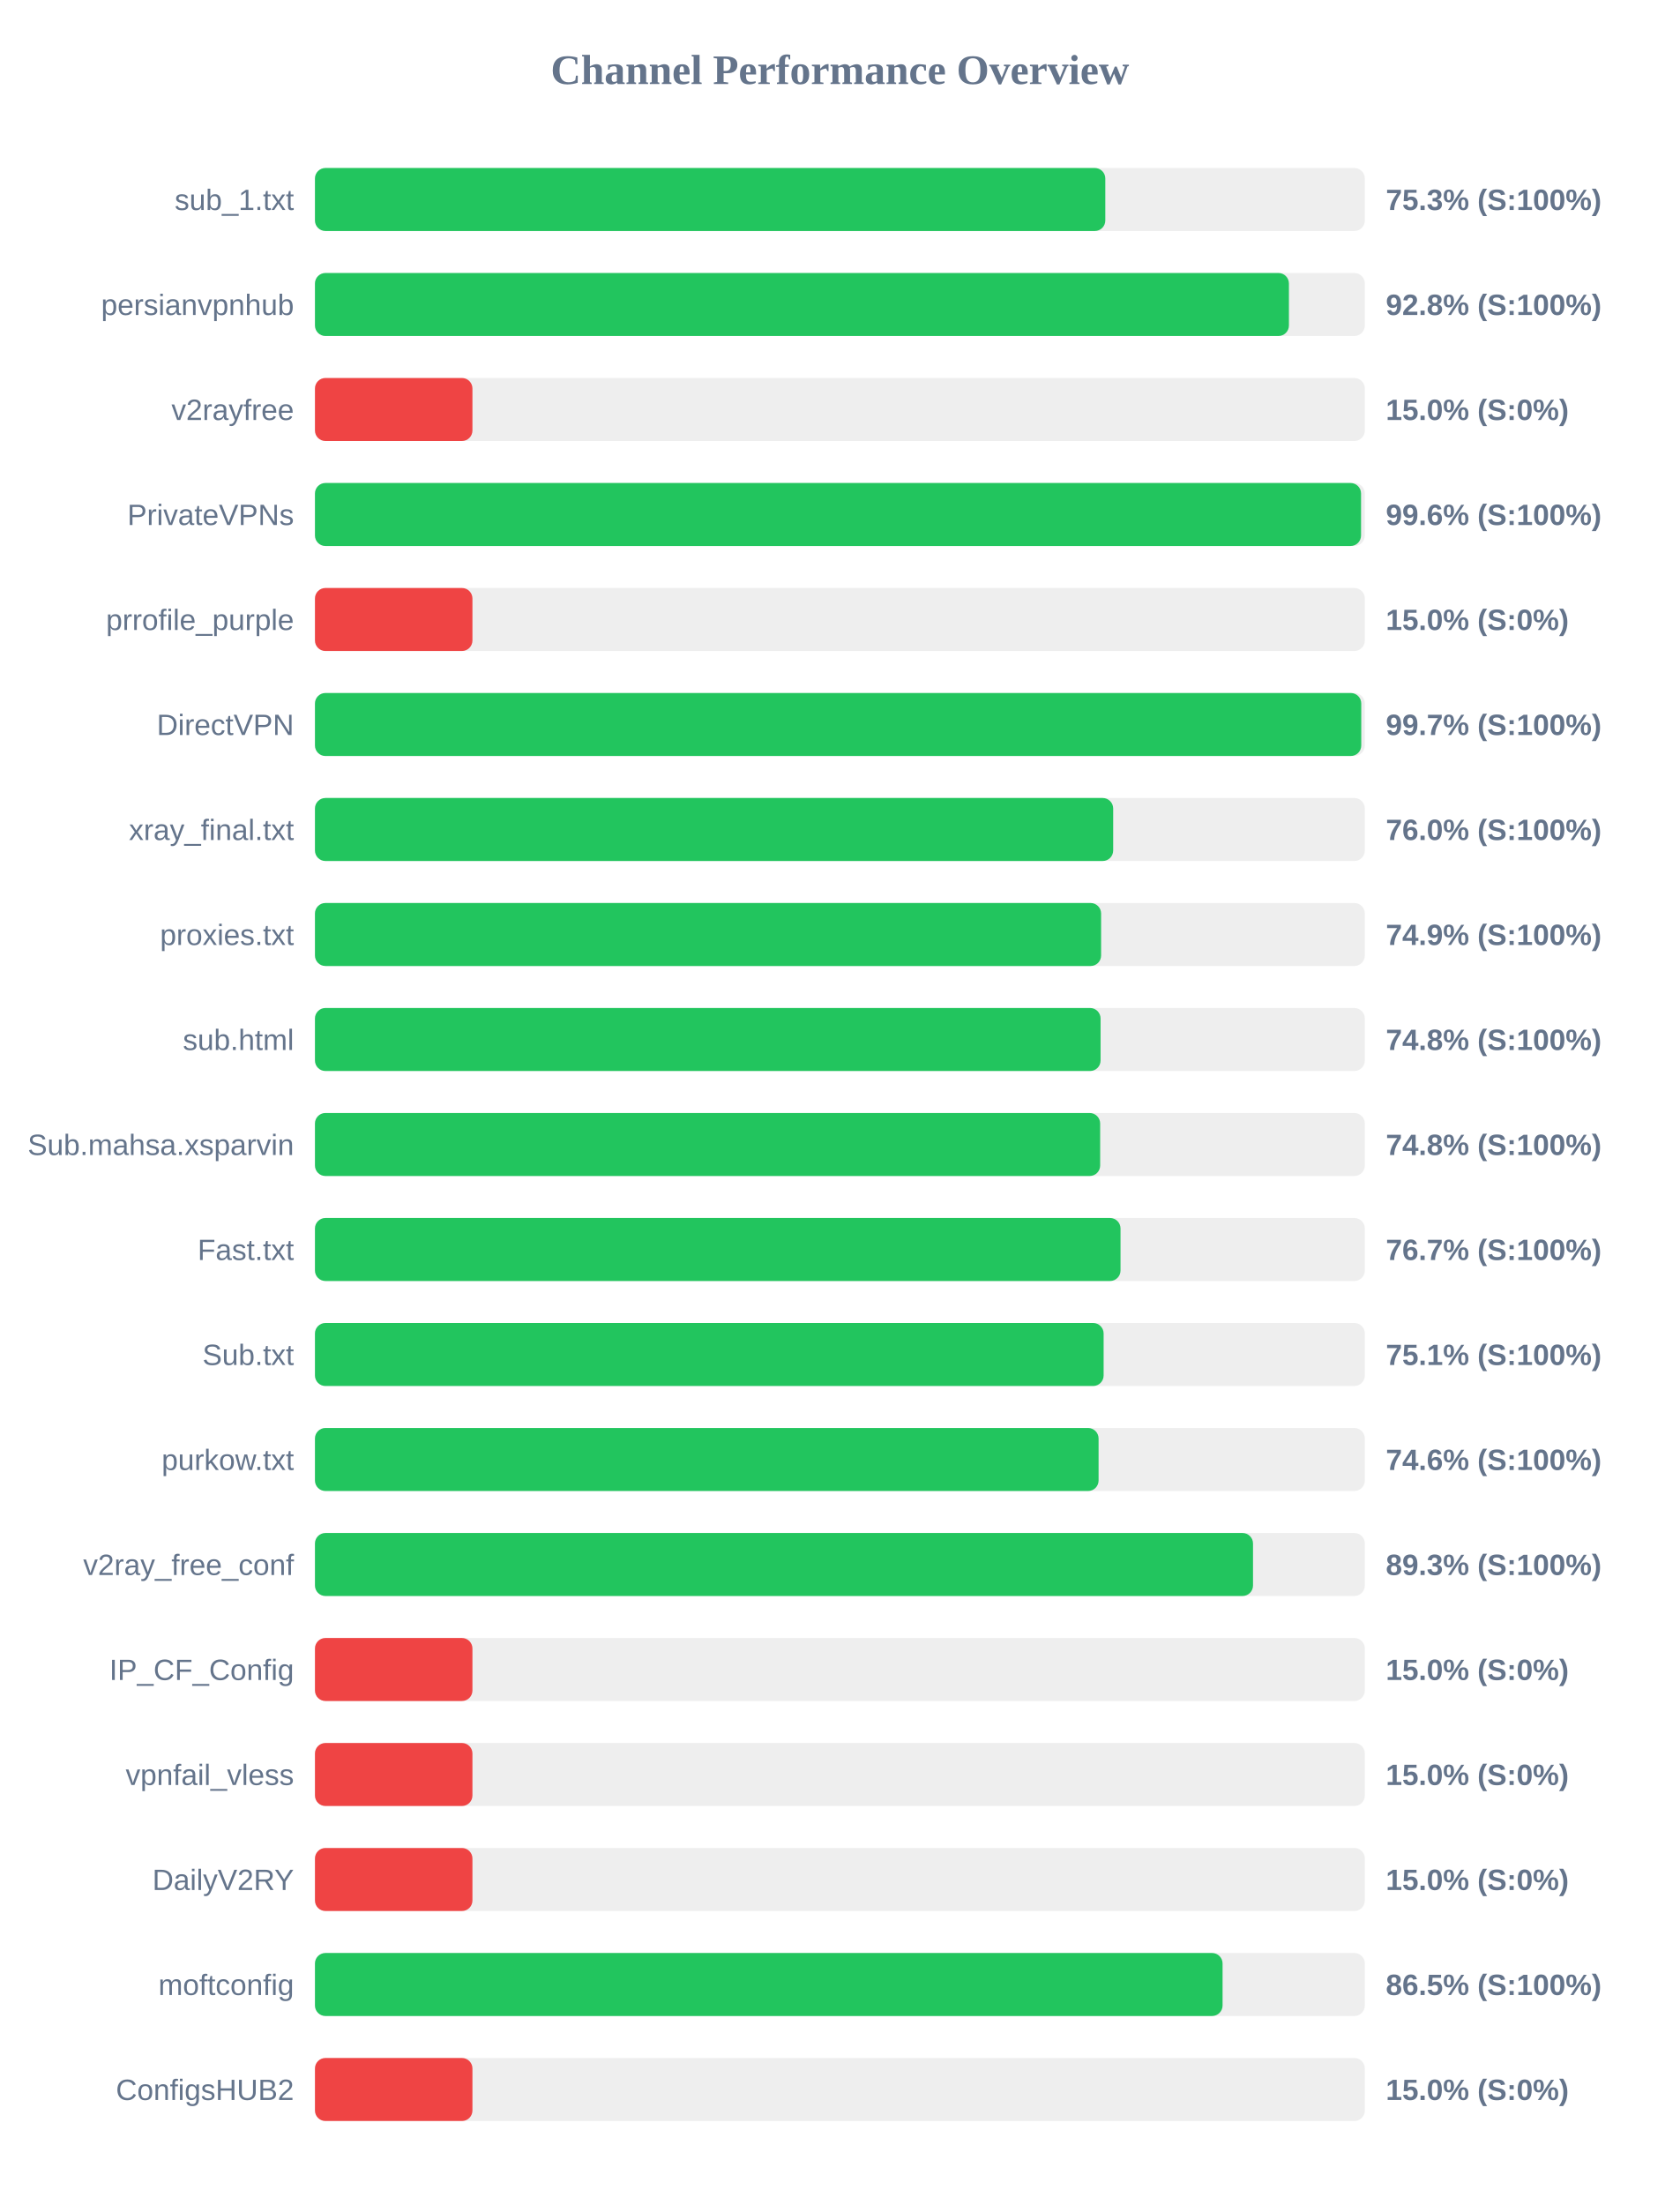
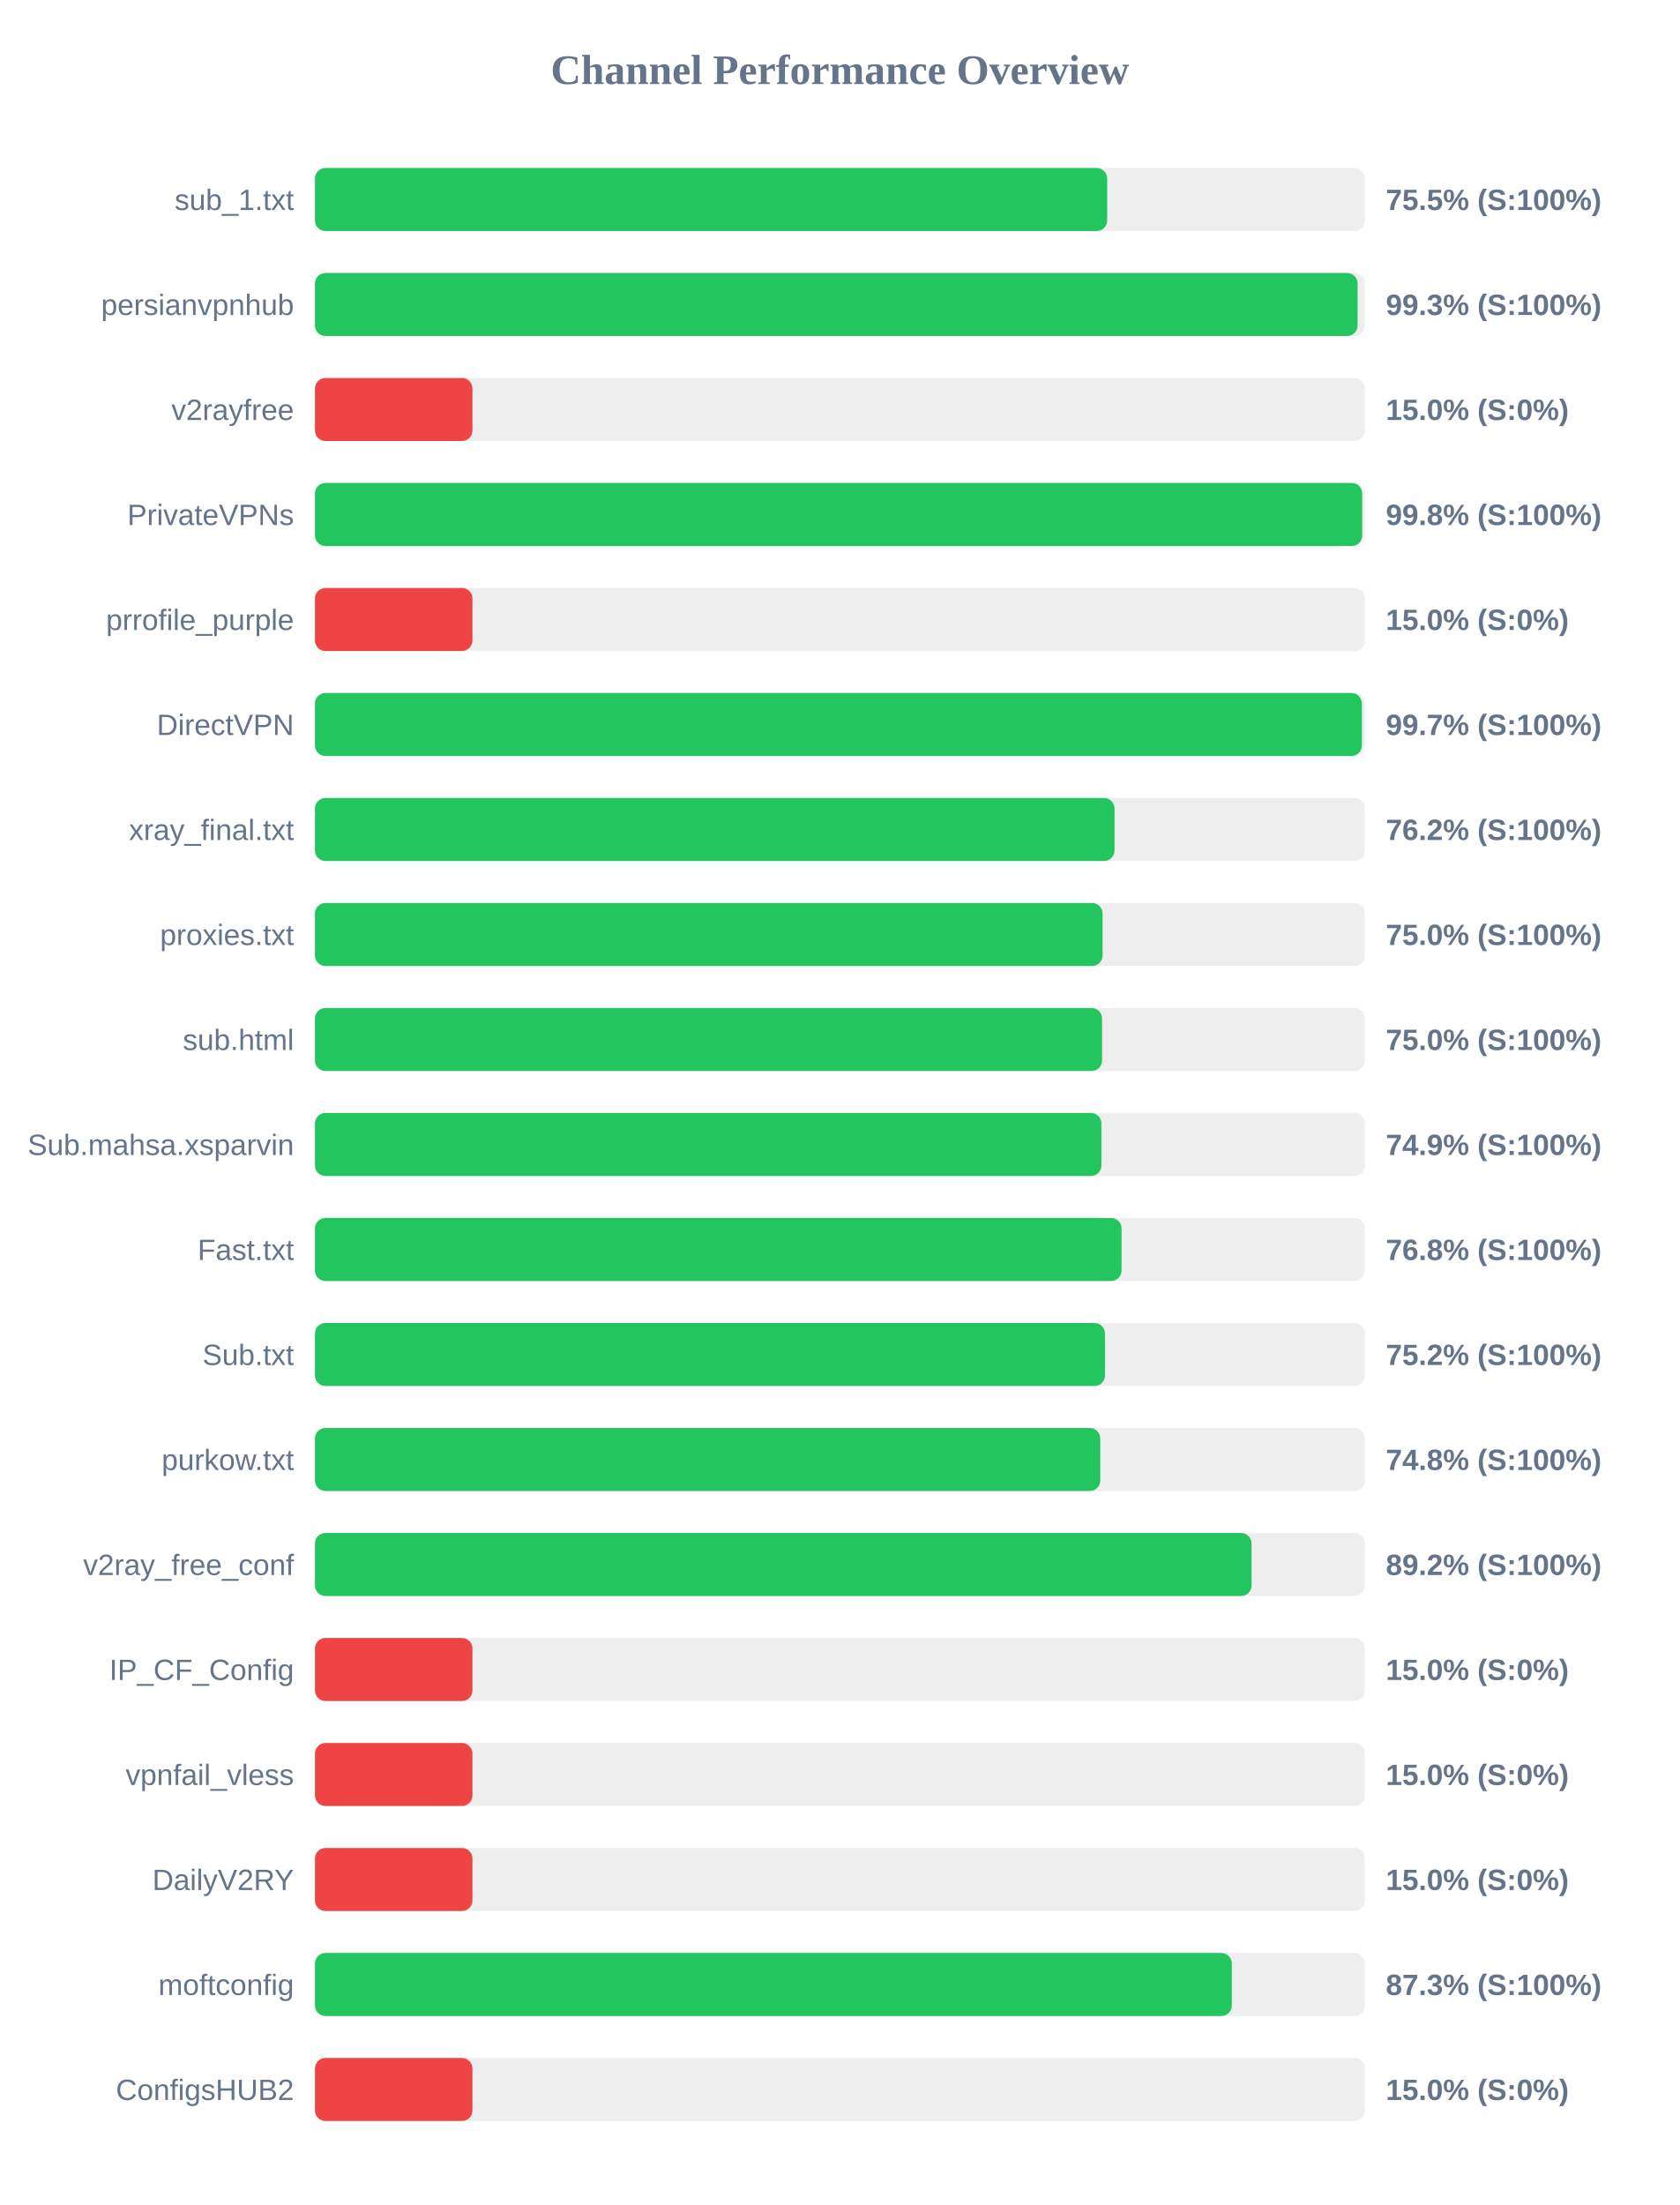
<svg xmlns="http://www.w3.org/2000/svg" width="800" height="1050" version="1.1">
  <style>
        .row { font: 14px Arial; fill: #64748b; }
        .score { font: bold 14px Arial; fill: #64748b; }
    </style>
  <text x="400" y="40" text-anchor="middle" font-size="20px" font-weight="bold" fill="#64748b">Channel Performance Overview</text>
  <rect x="150" y="80" width="500" height="30" fill="#eee" rx="5" />
-   <rect x="150" y="80" width="376.4" height="30" fill="#22c55e" rx="5" />
+   <rect x="150" y="80" width="377.3" height="30" fill="#22c55e" rx="5" />
  <text x="140" y="100" text-anchor="end" class="row">sub_1.txt</text>
-   <text x="660" y="100" text-anchor="start" class="score">75.3% (S:100%)</text>
+   <text x="660" y="100" text-anchor="start" class="score">75.5% (S:100%)</text>
  <rect x="150" y="130" width="500" height="30" fill="#eee" rx="5" />
-   <rect x="150" y="130" width="463.85" height="30" fill="#22c55e" rx="5" />
+   <rect x="150" y="130" width="496.55" height="30" fill="#22c55e" rx="5" />
  <text x="140" y="150" text-anchor="end" class="row">persianvpnhub</text>
-   <text x="660" y="150" text-anchor="start" class="score">92.8% (S:100%)</text>
+   <text x="660" y="150" text-anchor="start" class="score">99.3% (S:100%)</text>
  <rect x="150" y="180" width="500" height="30" fill="#eee" rx="5" />
  <rect x="150" y="180" width="75.0" height="30" fill="#ef4444" rx="5" />
  <text x="140" y="200" text-anchor="end" class="row">v2rayfree</text>
  <text x="660" y="200" text-anchor="start" class="score">15.0% (S:0%)</text>
  <rect x="150" y="230" width="500" height="30" fill="#eee" rx="5" />
-   <rect x="150" y="230" width="498.2" height="30" fill="#22c55e" rx="5" />
+   <rect x="150" y="230" width="498.75" height="30" fill="#22c55e" rx="5" />
  <text x="140" y="250" text-anchor="end" class="row">PrivateVPNs</text>
-   <text x="660" y="250" text-anchor="start" class="score">99.6% (S:100%)</text>
+   <text x="660" y="250" text-anchor="start" class="score">99.8% (S:100%)</text>
  <rect x="150" y="280" width="500" height="30" fill="#eee" rx="5" />
  <rect x="150" y="280" width="75.0" height="30" fill="#ef4444" rx="5" />
  <text x="140" y="300" text-anchor="end" class="row">prrofile_purple</text>
  <text x="660" y="300" text-anchor="start" class="score">15.0% (S:0%)</text>
  <rect x="150" y="330" width="500" height="30" fill="#eee" rx="5" />
-   <rect x="150" y="330" width="498.3" height="30" fill="#22c55e" rx="5" />
+   <rect x="150" y="330" width="498.6" height="30" fill="#22c55e" rx="5" />
  <text x="140" y="350" text-anchor="end" class="row">DirectVPN</text>
  <text x="660" y="350" text-anchor="start" class="score">99.7% (S:100%)</text>
  <rect x="150" y="380" width="500" height="30" fill="#eee" rx="5" />
-   <rect x="150" y="380" width="380.15" height="30" fill="#22c55e" rx="5" />
+   <rect x="150" y="380" width="380.8" height="30" fill="#22c55e" rx="5" />
  <text x="140" y="400" text-anchor="end" class="row">xray_final.txt</text>
-   <text x="660" y="400" text-anchor="start" class="score">76.0% (S:100%)</text>
+   <text x="660" y="400" text-anchor="start" class="score">76.2% (S:100%)</text>
  <rect x="150" y="430" width="500" height="30" fill="#eee" rx="5" />
-   <rect x="150" y="430" width="374.4" height="30" fill="#22c55e" rx="5" />
+   <rect x="150" y="430" width="375.1" height="30" fill="#22c55e" rx="5" />
  <text x="140" y="450" text-anchor="end" class="row">proxies.txt</text>
-   <text x="660" y="450" text-anchor="start" class="score">74.9% (S:100%)</text>
+   <text x="660" y="450" text-anchor="start" class="score">75.0% (S:100%)</text>
  <rect x="150" y="480" width="500" height="30" fill="#eee" rx="5" />
-   <rect x="150" y="480" width="374.15" height="30" fill="#22c55e" rx="5" />
+   <rect x="150" y="480" width="374.85" height="30" fill="#22c55e" rx="5" />
  <text x="140" y="500" text-anchor="end" class="row">sub.html</text>
-   <text x="660" y="500" text-anchor="start" class="score">74.8% (S:100%)</text>
+   <text x="660" y="500" text-anchor="start" class="score">75.0% (S:100%)</text>
  <rect x="150" y="530" width="500" height="30" fill="#eee" rx="5" />
-   <rect x="150" y="530" width="373.95" height="30" fill="#22c55e" rx="5" />
+   <rect x="150" y="530" width="374.55" height="30" fill="#22c55e" rx="5" />
  <text x="140" y="550" text-anchor="end" class="row">Sub.mahsa.xsparvin</text>
-   <text x="660" y="550" text-anchor="start" class="score">74.8% (S:100%)</text>
+   <text x="660" y="550" text-anchor="start" class="score">74.9% (S:100%)</text>
  <rect x="150" y="580" width="500" height="30" fill="#eee" rx="5" />
-   <rect x="150" y="580" width="383.65" height="30" fill="#22c55e" rx="5" />
+   <rect x="150" y="580" width="384.15" height="30" fill="#22c55e" rx="5" />
  <text x="140" y="600" text-anchor="end" class="row">Fast.txt</text>
-   <text x="660" y="600" text-anchor="start" class="score">76.7% (S:100%)</text>
+   <text x="660" y="600" text-anchor="start" class="score">76.8% (S:100%)</text>
  <rect x="150" y="630" width="500" height="30" fill="#eee" rx="5" />
-   <rect x="150" y="630" width="375.6" height="30" fill="#22c55e" rx="5" />
+   <rect x="150" y="630" width="376.25" height="30" fill="#22c55e" rx="5" />
  <text x="140" y="650" text-anchor="end" class="row">Sub.txt</text>
-   <text x="660" y="650" text-anchor="start" class="score">75.1% (S:100%)</text>
+   <text x="660" y="650" text-anchor="start" class="score">75.2% (S:100%)</text>
  <rect x="150" y="680" width="500" height="30" fill="#eee" rx="5" />
-   <rect x="150" y="680" width="373.2" height="30" fill="#22c55e" rx="5" />
+   <rect x="150" y="680" width="374.0" height="30" fill="#22c55e" rx="5" />
  <text x="140" y="700" text-anchor="end" class="row">purkow.txt</text>
-   <text x="660" y="700" text-anchor="start" class="score">74.6% (S:100%)</text>
+   <text x="660" y="700" text-anchor="start" class="score">74.8% (S:100%)</text>
  <rect x="150" y="730" width="500" height="30" fill="#eee" rx="5" />
-   <rect x="150" y="730" width="446.75" height="30" fill="#22c55e" rx="5" />
+   <rect x="150" y="730" width="446.05" height="30" fill="#22c55e" rx="5" />
  <text x="140" y="750" text-anchor="end" class="row">v2ray_free_conf</text>
-   <text x="660" y="750" text-anchor="start" class="score">89.3% (S:100%)</text>
+   <text x="660" y="750" text-anchor="start" class="score">89.2% (S:100%)</text>
  <rect x="150" y="780" width="500" height="30" fill="#eee" rx="5" />
  <rect x="150" y="780" width="75.0" height="30" fill="#ef4444" rx="5" />
  <text x="140" y="800" text-anchor="end" class="row">IP_CF_Config</text>
  <text x="660" y="800" text-anchor="start" class="score">15.0% (S:0%)</text>
  <rect x="150" y="830" width="500" height="30" fill="#eee" rx="5" />
  <rect x="150" y="830" width="75.0" height="30" fill="#ef4444" rx="5" />
  <text x="140" y="850" text-anchor="end" class="row">vpnfail_vless</text>
  <text x="660" y="850" text-anchor="start" class="score">15.0% (S:0%)</text>
  <rect x="150" y="880" width="500" height="30" fill="#eee" rx="5" />
  <rect x="150" y="880" width="75.0" height="30" fill="#ef4444" rx="5" />
  <text x="140" y="900" text-anchor="end" class="row">DailyV2RY</text>
  <text x="660" y="900" text-anchor="start" class="score">15.0% (S:0%)</text>
  <rect x="150" y="930" width="500" height="30" fill="#eee" rx="5" />
-   <rect x="150" y="930" width="432.25" height="30" fill="#22c55e" rx="5" />
+   <rect x="150" y="930" width="436.65" height="30" fill="#22c55e" rx="5" />
  <text x="140" y="950" text-anchor="end" class="row">moftconfig</text>
-   <text x="660" y="950" text-anchor="start" class="score">86.5% (S:100%)</text>
+   <text x="660" y="950" text-anchor="start" class="score">87.3% (S:100%)</text>
  <rect x="150" y="980" width="500" height="30" fill="#eee" rx="5" />
  <rect x="150" y="980" width="75.0" height="30" fill="#ef4444" rx="5" />
  <text x="140" y="1000" text-anchor="end" class="row">ConfigsHUB2</text>
  <text x="660" y="1000" text-anchor="start" class="score">15.0% (S:0%)</text>
</svg>
